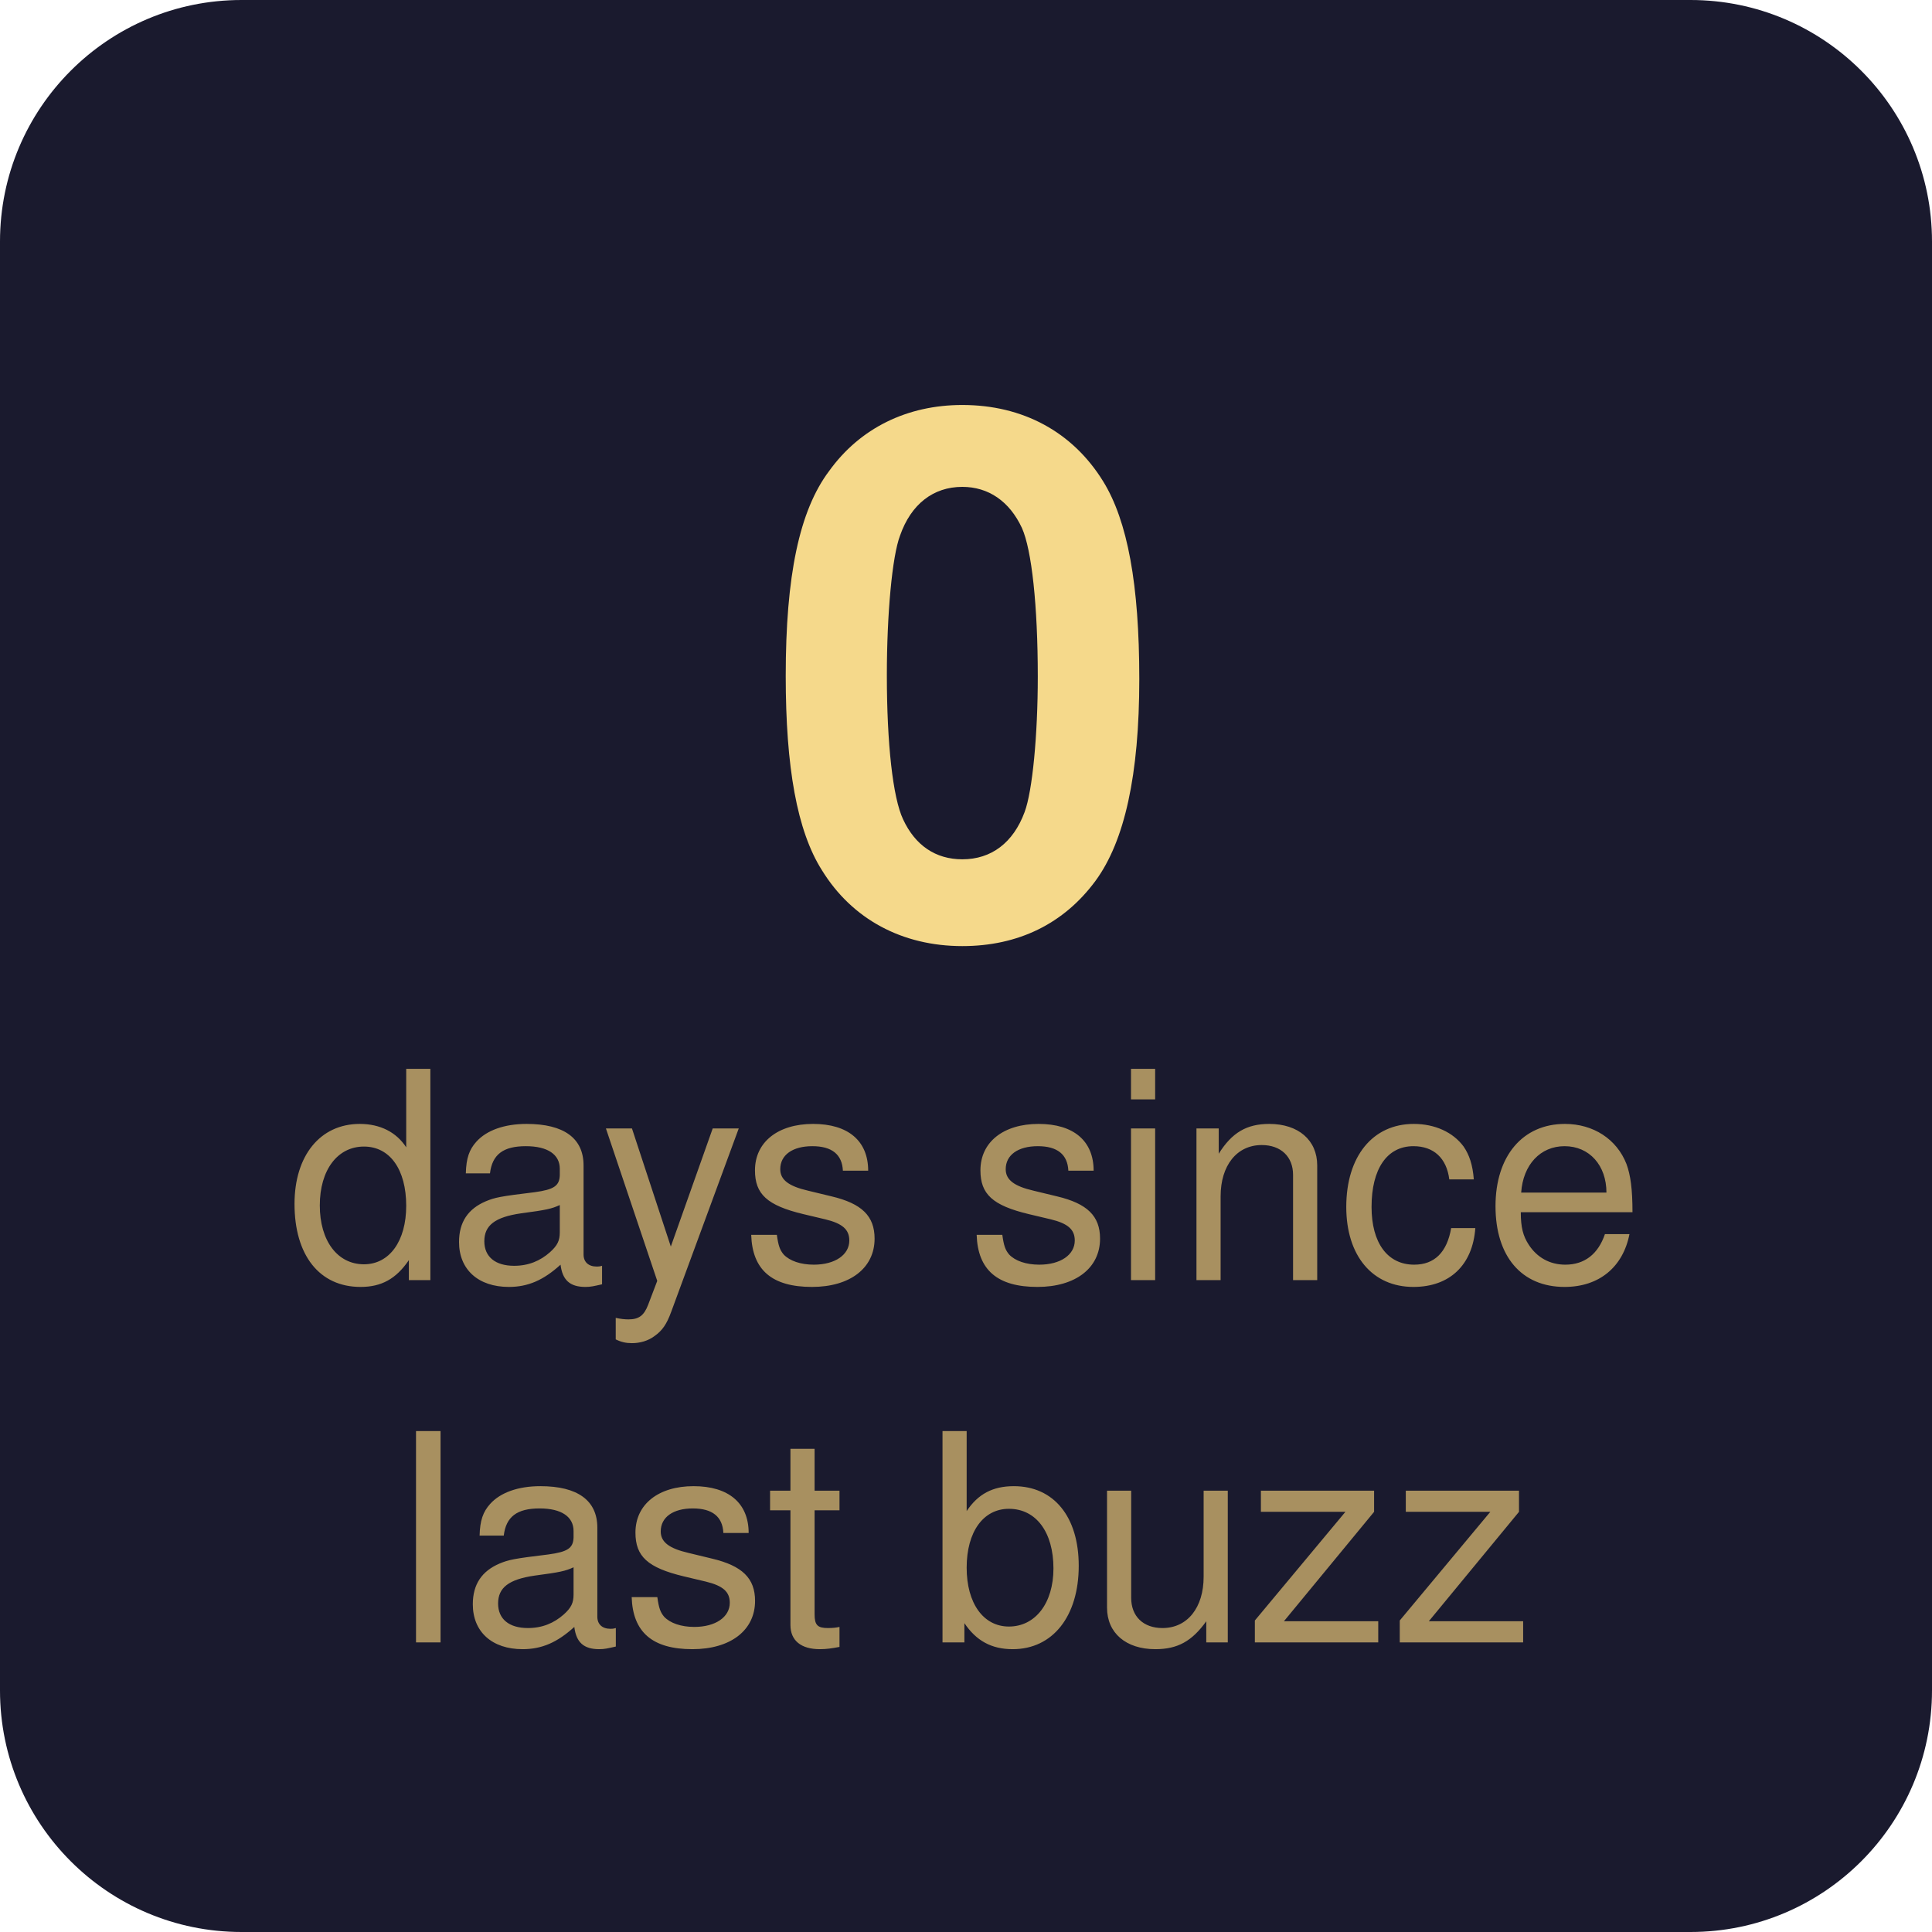
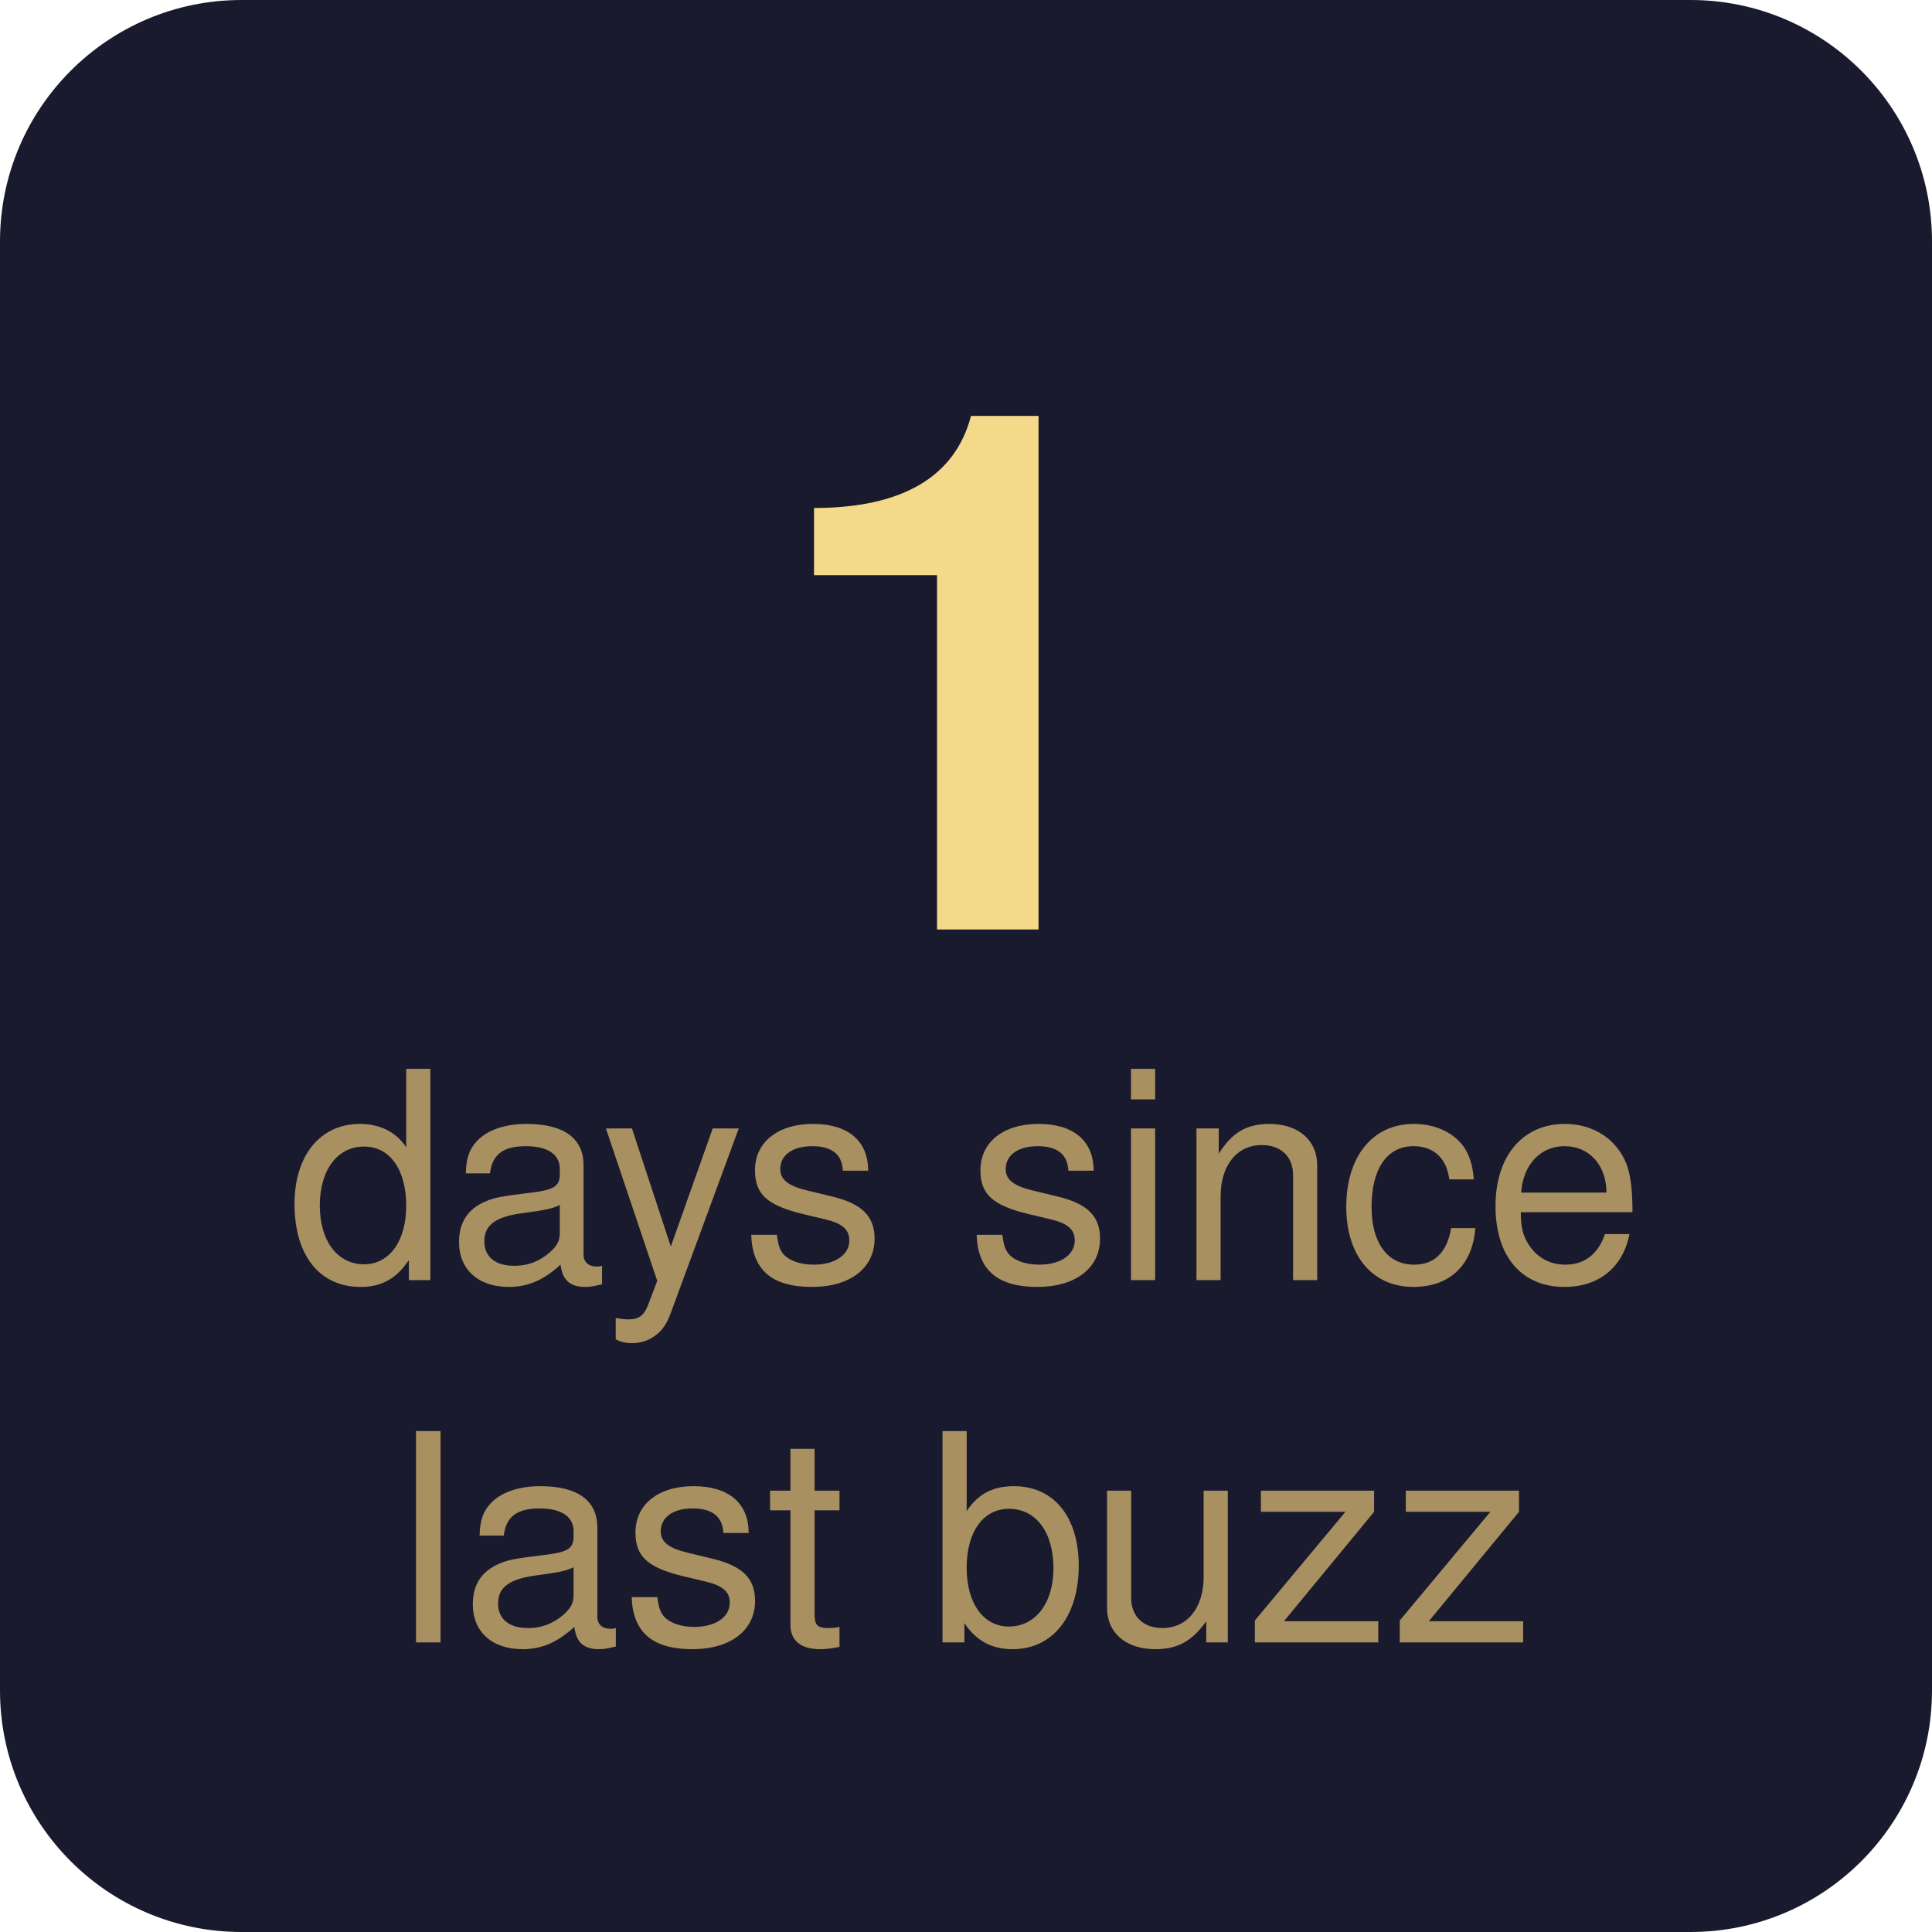
- <svg xmlns="http://www.w3.org/2000/svg" width="80" height="80" viewBox="0 0 80 80" role="img" aria-label="0 days since last buzz">
+ <svg xmlns="http://www.w3.org/2000/svg" width="80" height="80" viewBox="0 0 80 80" role="img" aria-label="1 days since last buzz">
  <rect width="80" height="80" rx="10" fill="#1a1a2e" />
-   <text x="40" y="28" font-family="-apple-system, BlinkMacSystemFont, 'Segoe UI', Helvetica, Arial, sans-serif" font-size="30" font-weight="700" text-anchor="middle" fill="#f5d98b" dominant-baseline="middle">0</text>
+   <text x="40" y="28" font-family="-apple-system, BlinkMacSystemFont, 'Segoe UI', Helvetica, Arial, sans-serif" font-size="30" font-weight="700" text-anchor="middle" fill="#f5d98b" dominant-baseline="middle">1</text>
  <text x="40" y="49" font-family="-apple-system, BlinkMacSystemFont, 'Segoe UI', Helvetica, Arial, sans-serif" font-size="12" font-weight="400" text-anchor="middle" fill="#a89060" dominant-baseline="middle">days since</text>
  <text x="40" y="64" font-family="-apple-system, BlinkMacSystemFont, 'Segoe UI', Helvetica, Arial, sans-serif" font-size="12" font-weight="400" text-anchor="middle" fill="#a89060" dominant-baseline="middle">last buzz</text>
</svg>
